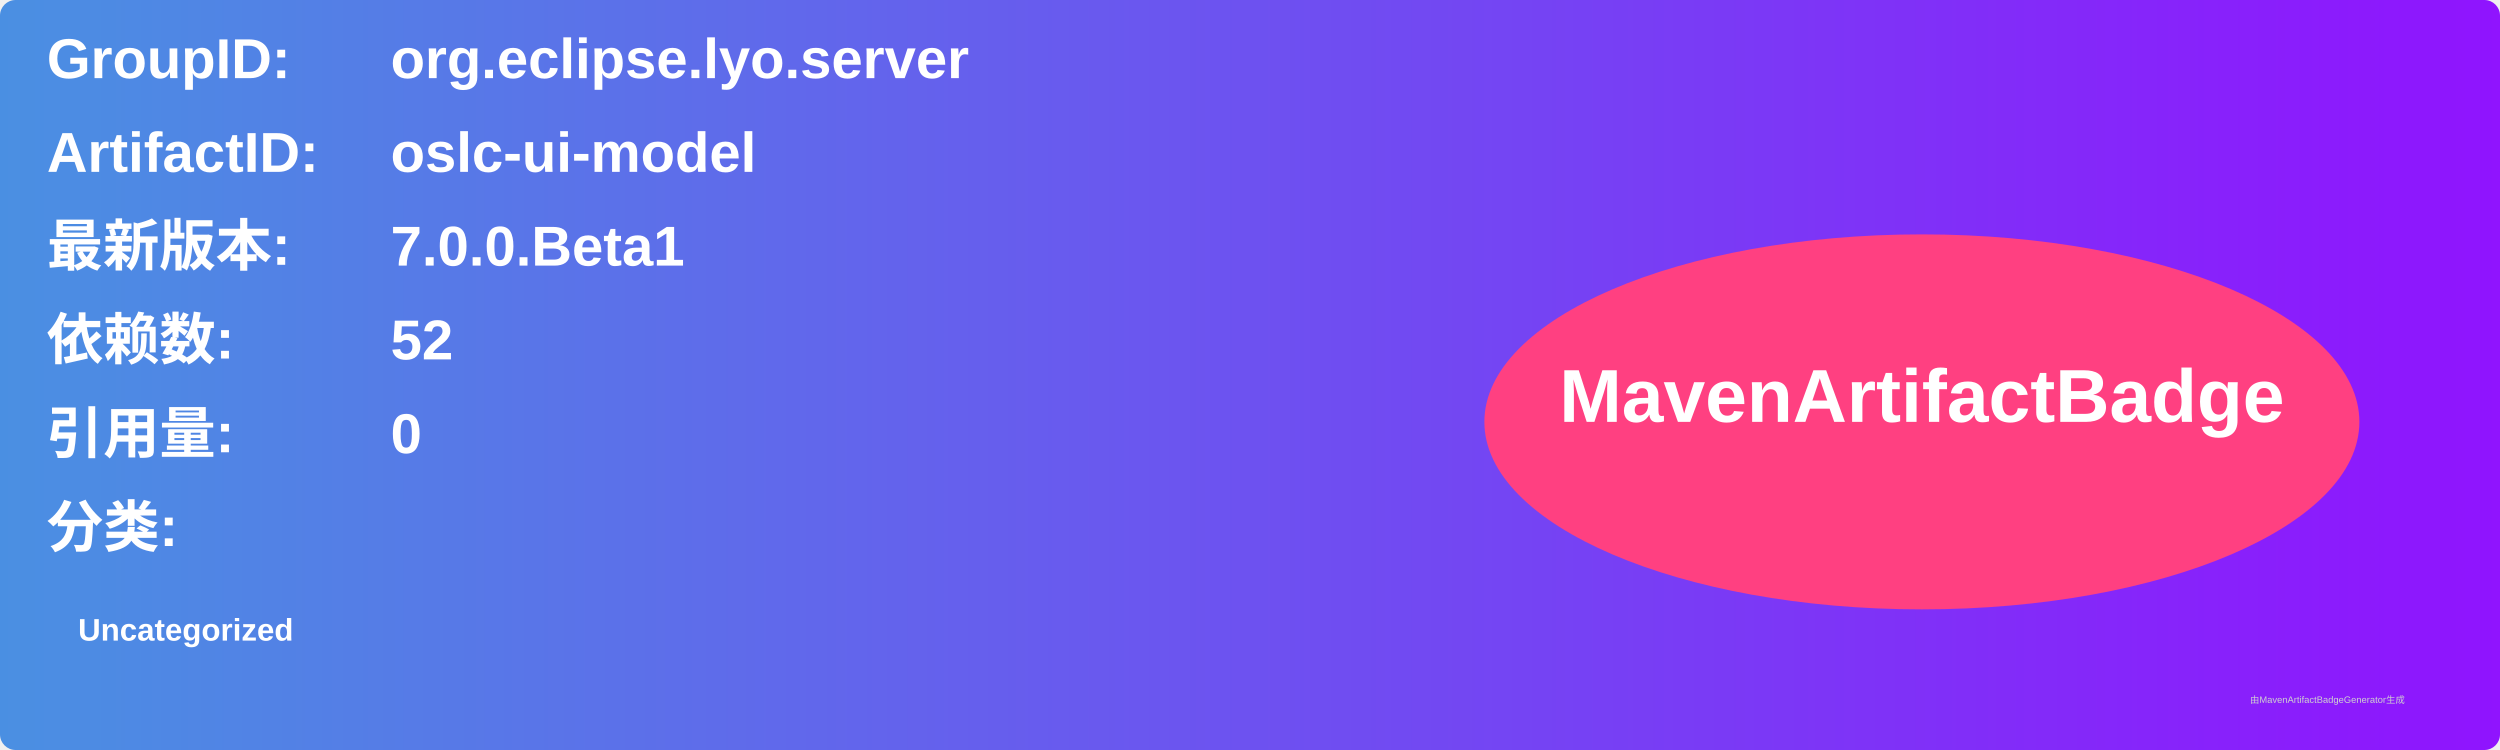
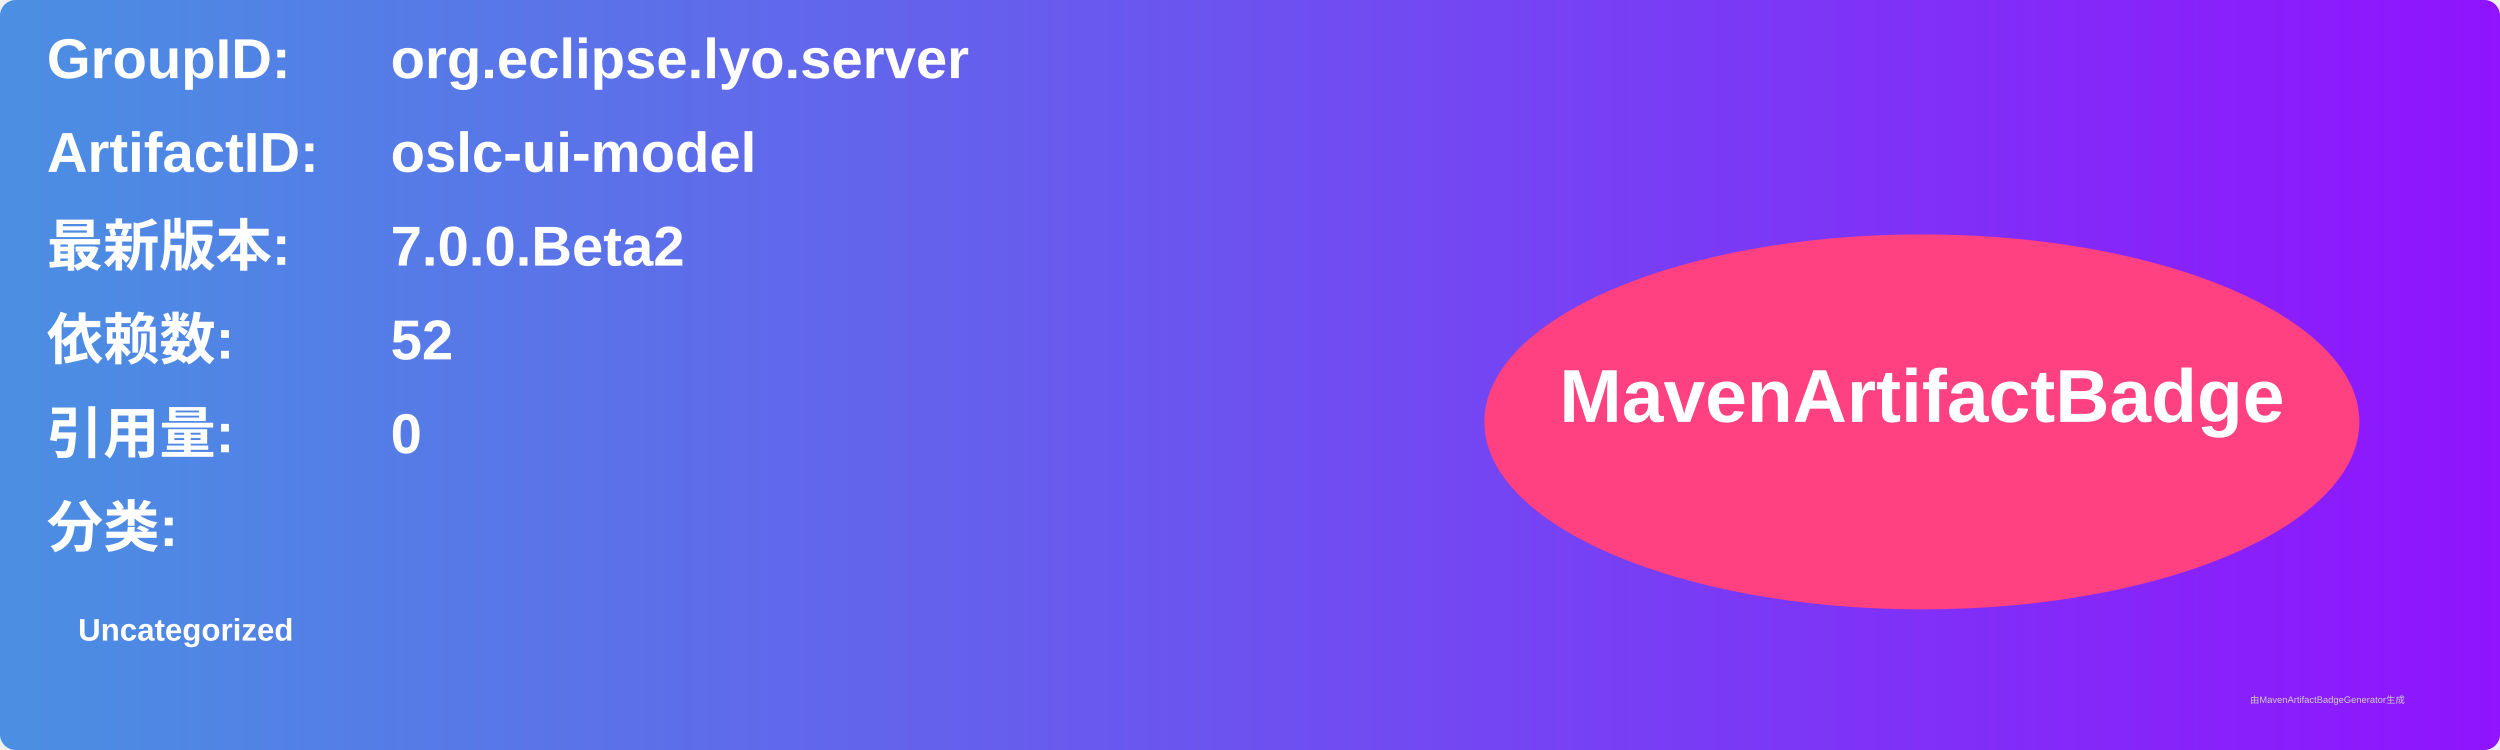
<svg xmlns="http://www.w3.org/2000/svg" width="800" height="240" viewBox="0 0 800 240">
  <linearGradient id="grad" x1="0%" y1="0%" x2="100%" y2="0%">
    <stop offset="0%" stop-color="#4a90e2" />
    <stop offset="100%" stop-color="#9013fe" />
  </linearGradient>
  <rect width="100%" height="100%" rx="5" ry="5" fill="url(#grad)" />
  <g transform="translate(15, 15)">
    <text x="0" y="10" font-family="Arial" font-size="18" fill="white" font-weight="bold" width="260">GroupID:</text>
    <text x="110" y="10" font-family="Arial" font-size="18" fill="white" font-weight="bold" width="460">org.eclipse.lyo.server</text>
    <text x="0" y="40" font-family="Arial" font-size="18" fill="white" font-weight="bold" width="260">ArtifactID:</text>
    <text x="110" y="40" font-family="Arial" font-size="18" fill="white" font-weight="bold" width="460">oslc-ui-model</text>
    <text x="0" y="70" font-family="Arial" font-size="18" fill="white" font-weight="bold">最新版本:</text>
    <text x="110" y="70" font-family="Arial" font-size="18" fill="white" font-weight="bold">
-       <tspan font-weight="bold">7.0.0.Beta1</tspan>
+       <tspan font-weight="bold">7.0.0.Beta2</tspan>
    </text>
    <text x="0" y="100" font-family="Arial" font-size="18" fill="white" font-weight="bold">依赖数: </text>
    <text x="110" y="100" font-family="Arial" font-size="18" fill="white">
      <tspan font-weight="bold">52</tspan>
    </text>
    <text x="0" y="130" font-family="Arial" font-size="18" fill="white" font-weight="bold">引用量: </text>
    <text x="110" y="130" font-family="Arial" font-size="18" fill="white">
      <tspan font-weight="bold">0</tspan>
    </text>
    <text x="0" y="160" font-family="Arial" font-size="18" fill="white" font-weight="bold">分类:</text>
    <text x="10" y="190" font-family="Arial" font-size="10" fill="white">
      <tspan font-weight="bold">Uncategorized</tspan>
    </text>
    <ellipse cx="600" cy="120" rx="140" ry="60" fill="#ff4081" />
    <text x="600" y="120" text-anchor="middle" font-family="Arial" font-size="24" fill="white" font-weight="bold">MavenArtifactBadge</text>
  </g>
  <text x="720" y="225" font-family="Arial" font-size="3" fill="#d0d0d0">由MavenArtifactBadgeGenerator生成</text>
</svg>
